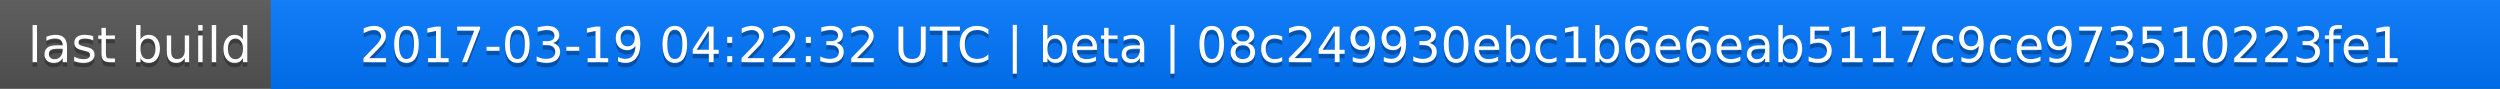
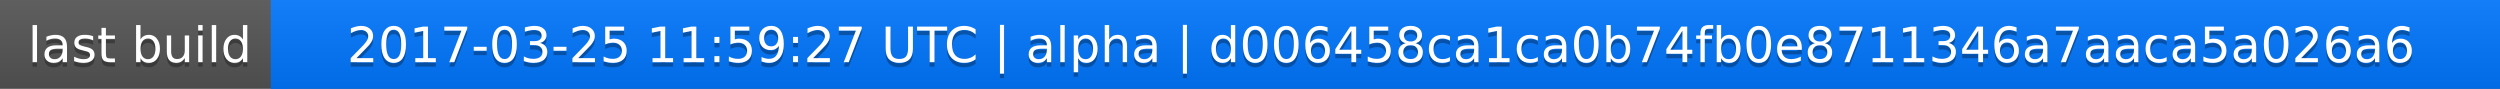
<svg xmlns="http://www.w3.org/2000/svg" width="563" height="20">
  <linearGradient id="a" x2="0" y2="100%">
    <stop offset="0" stop-color="#bbb" stop-opacity=".1" />
    <stop offset="1" stop-opacity=".1" />
  </linearGradient>
  <rect rx="0" width="563" height="20" fill="#555" />
  <rect rx="0" x="61" width="502" height="20" fill="#07f" />
  <path fill="#07f" d="M61 0h4v20h-4z" />
  <rect rx="0" width="563" height="20" fill="url(#a)" />
  <g fill="#fff" text-anchor="middle" font-family="DejaVu Sans,Verdana,Geneva,sans-serif" font-size="11">
    <text x="31.5" y="15" fill="#010101" fill-opacity=".3">last build</text>
    <text x="31.5" y="14">last build</text>
-     <text x="311" y="15" fill="#010101" fill-opacity=".3">2017-03-19 04:22:32 UTC | beta | 08c249930ebc1b6e6eab5117c9ce973510223fe1</text>
-     <text x="311" y="14">2017-03-19 04:22:32 UTC | beta | 08c249930ebc1b6e6eab5117c9ce973510223fe1</text>
+     <text x="311" y="15" fill="#010101" fill-opacity=".3">2017-03-25 11:59:27 UTC | alpha | d006458ca1ca0b74fb0e8711346a7aaca5a026a6</text>
+     <text x="311" y="14">2017-03-25 11:59:27 UTC | alpha | d006458ca1ca0b74fb0e8711346a7aaca5a026a6</text>
  </g>
</svg>
